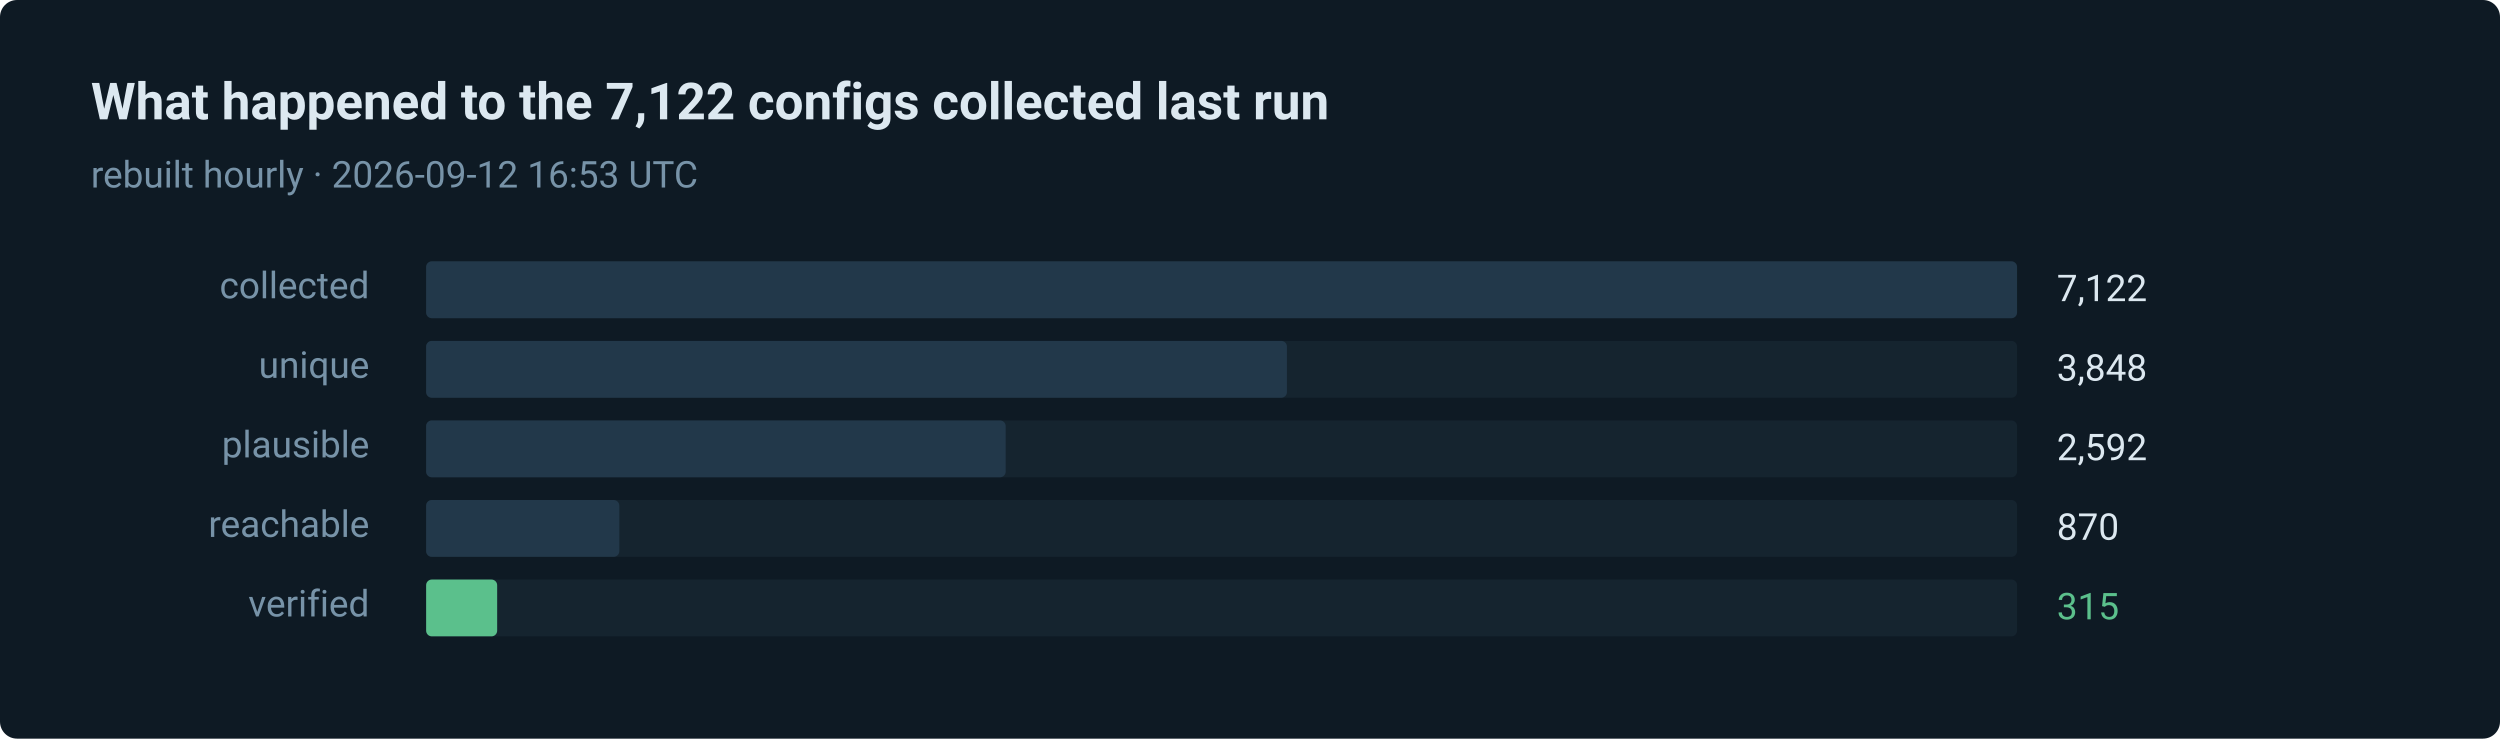
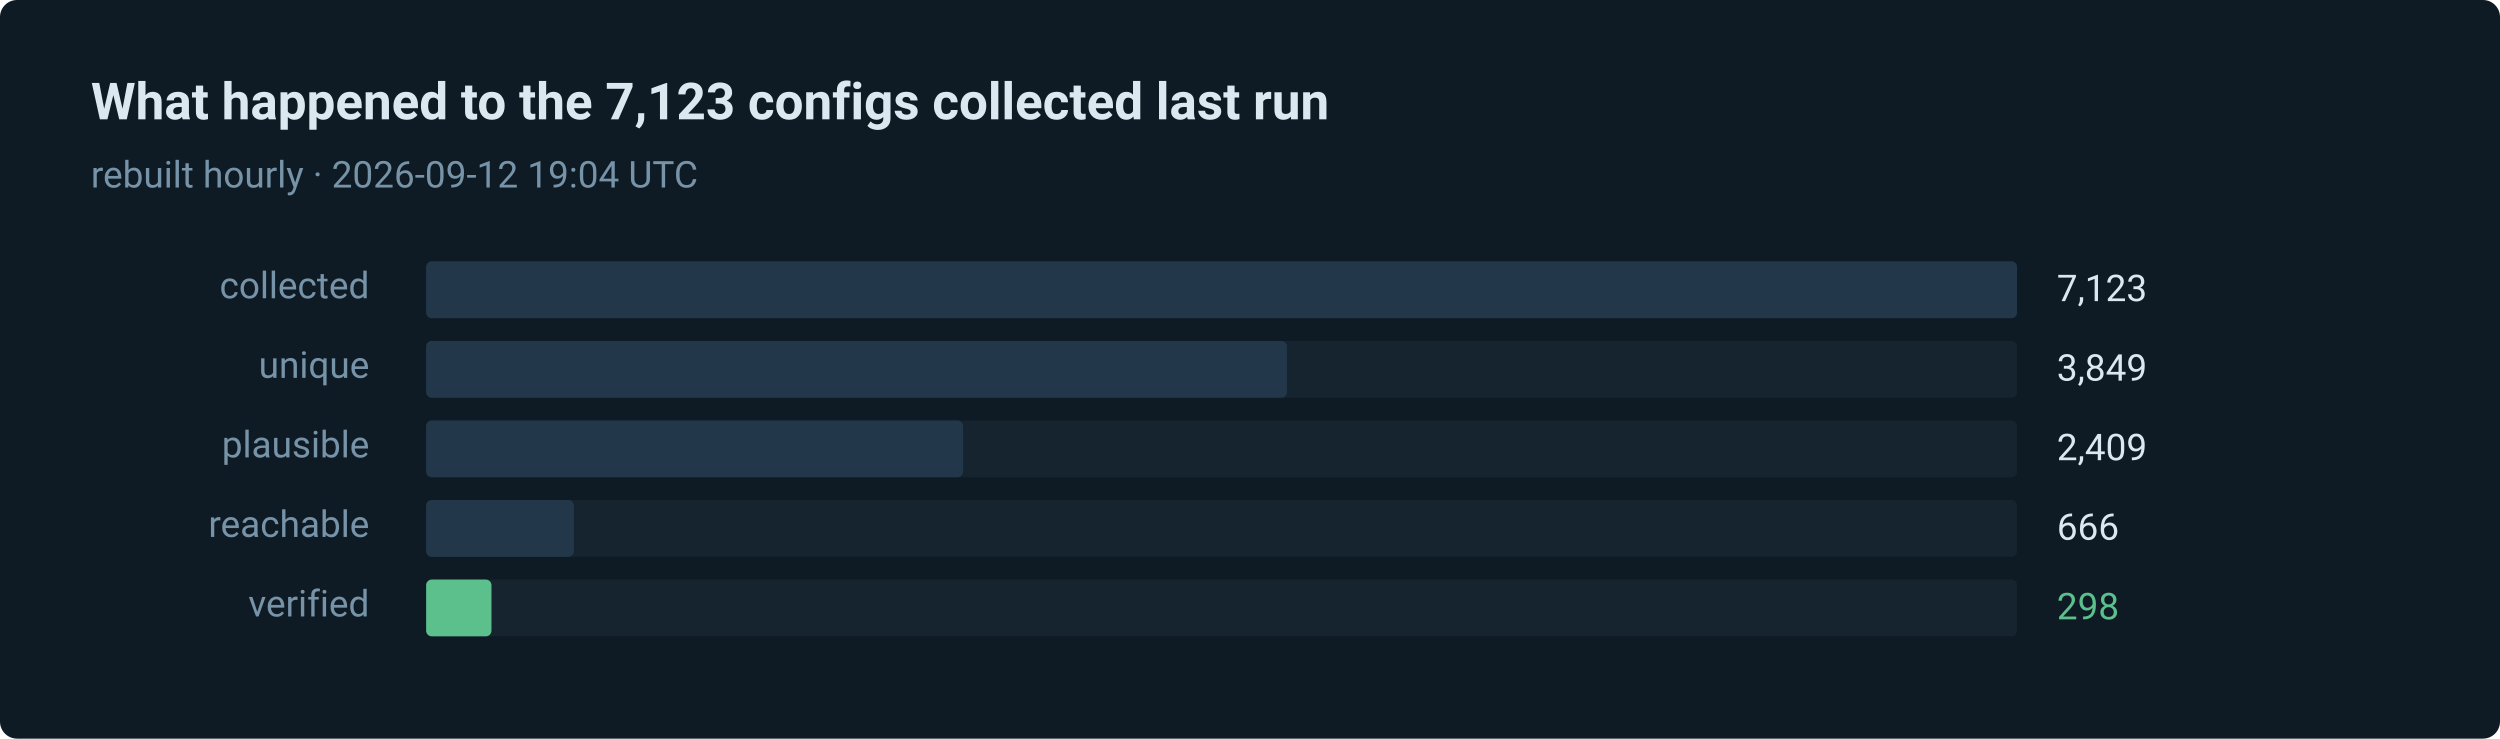
- <svg xmlns="http://www.w3.org/2000/svg" width="880" height="260" viewBox="0 0 880 260" role="img" aria-label="315 of 7122 routes verified in the last run">
+ <svg xmlns="http://www.w3.org/2000/svg" width="880" height="260" viewBox="0 0 880 260" role="img" aria-label="298 of 7123 routes verified in the last run">
  <style>text { font-family: ui-sans-serif, system-ui, -apple-system, 'Segoe UI', Roboto, 'Helvetica Neue', Arial, sans-serif; }</style>
  <rect width="880" height="260" rx="6" fill="#0e1a24" />
-   <text x="32" y="42" fill="#dce8f0" font-size="18" font-weight="600">What happened to the 7,122 configs collected last run</text>
-   <text x="32" y="66" fill="#7793a8" font-size="13">rebuilt hourly · 2026-09-12 16:53 UTC</text>
+   <text x="32" y="42" fill="#dce8f0" font-size="18" font-weight="600">What happened to the 7,123 configs collected last run</text>
+   <text x="32" y="66" fill="#7793a8" font-size="13">rebuilt hourly · 2026-09-12 19:04 UTC</text>
  <text x="130" y="105" fill="#7793a8" font-size="13" text-anchor="end">collected</text>
  <rect x="150" y="92" width="560" height="20" rx="2" fill="#15242f" />
  <rect x="150" y="92" width="560" height="20" rx="2" fill="#22384a" />
-   <text x="724" y="106" fill="#dce8f0" font-size="13">7,122</text>
+   <text x="724" y="106" fill="#dce8f0" font-size="13">7,123</text>
  <text x="130" y="133" fill="#7793a8" font-size="13" text-anchor="end">unique</text>
  <rect x="150" y="120" width="560" height="20" rx="2" fill="#15242f" />
  <rect x="150" y="120" width="303" height="20" rx="2" fill="#22384a" />
-   <text x="724" y="134" fill="#dce8f0" font-size="13">3,848</text>
+   <text x="724" y="134" fill="#dce8f0" font-size="13">3,849</text>
  <text x="130" y="161" fill="#7793a8" font-size="13" text-anchor="end">plausible</text>
  <rect x="150" y="148" width="560" height="20" rx="2" fill="#15242f" />
-   <rect x="150" y="148" width="204" height="20" rx="2" fill="#22384a" />
-   <text x="724" y="162" fill="#dce8f0" font-size="13">2,592</text>
+   <rect x="150" y="148" width="189" height="20" rx="2" fill="#22384a" />
+   <text x="724" y="162" fill="#dce8f0" font-size="13">2,409</text>
  <text x="130" y="189" fill="#7793a8" font-size="13" text-anchor="end">reachable</text>
  <rect x="150" y="176" width="560" height="20" rx="2" fill="#15242f" />
-   <rect x="150" y="176" width="68" height="20" rx="2" fill="#22384a" />
-   <text x="724" y="190" fill="#dce8f0" font-size="13">870</text>
+   <rect x="150" y="176" width="52" height="20" rx="2" fill="#22384a" />
+   <text x="724" y="190" fill="#dce8f0" font-size="13">666</text>
  <text x="130" y="217" fill="#7793a8" font-size="13" text-anchor="end">verified</text>
  <rect x="150" y="204" width="560" height="20" rx="2" fill="#15242f" />
-   <rect x="150" y="204" width="25" height="20" rx="2" fill="#5bc08c" />
-   <text x="724" y="218" fill="#5bc08c" font-size="13">315</text>
+   <rect x="150" y="204" width="23" height="20" rx="2" fill="#5bc08c" />
+   <text x="724" y="218" fill="#5bc08c" font-size="13">298</text>
</svg>
